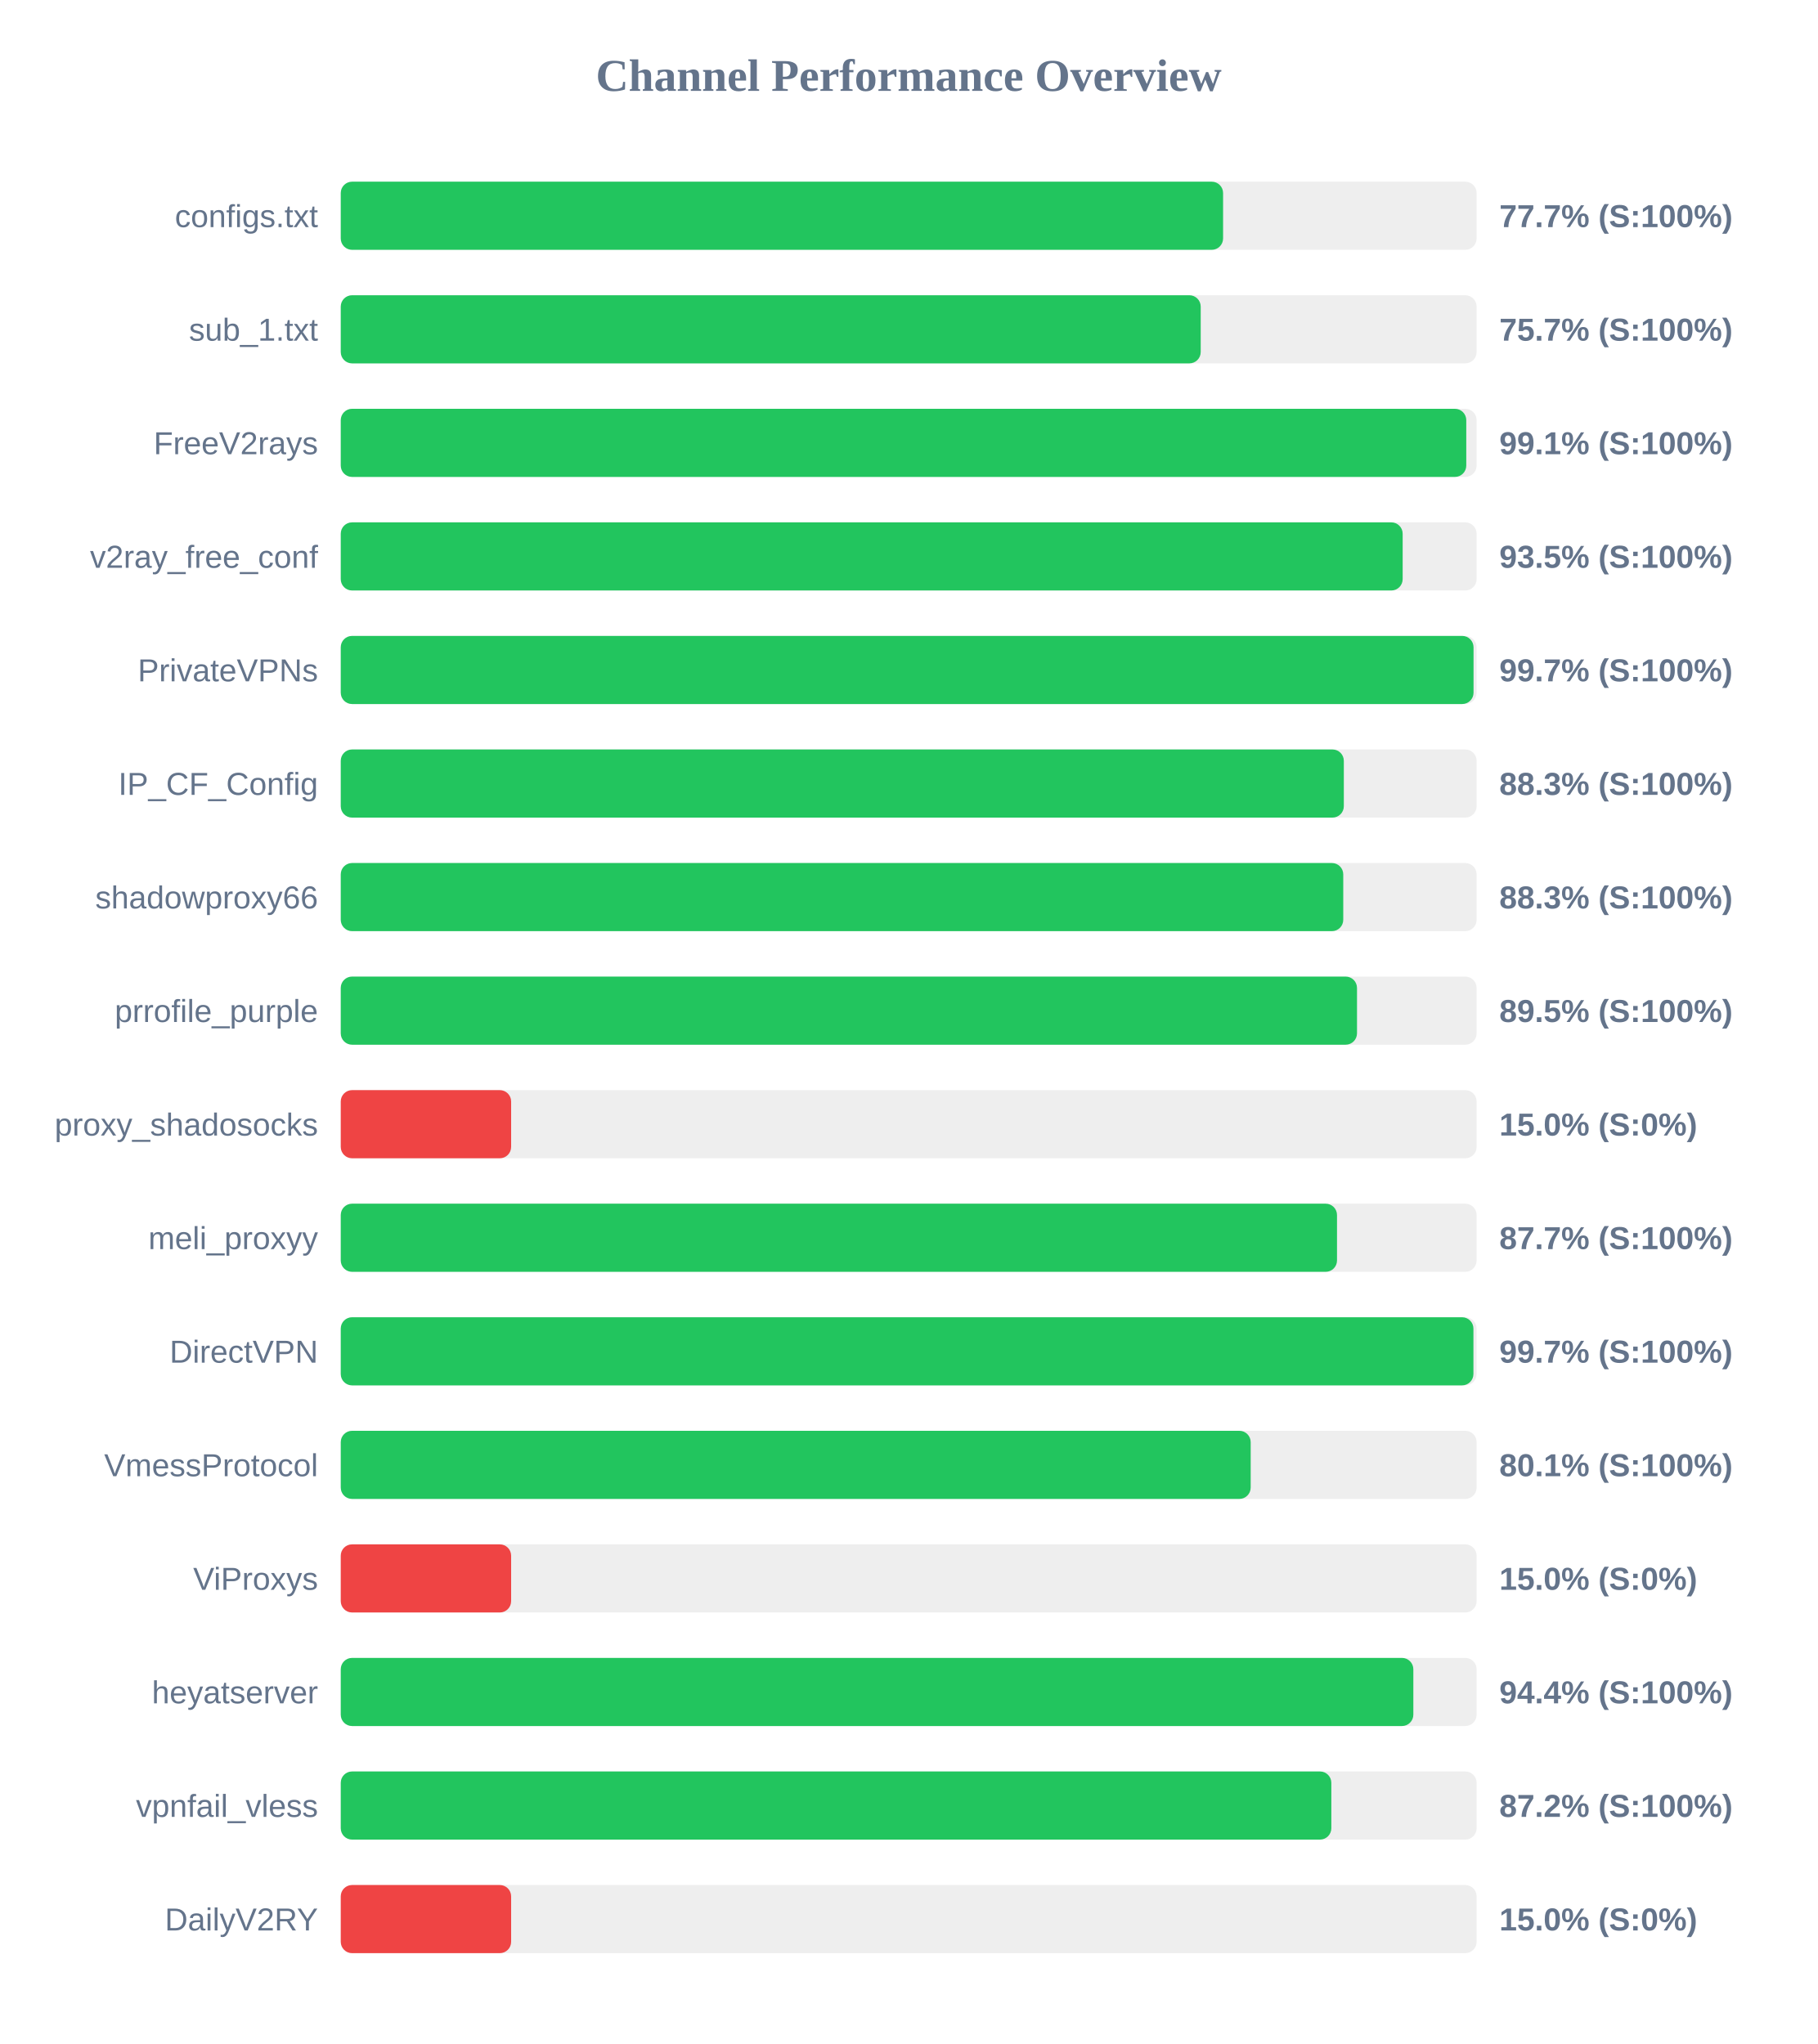
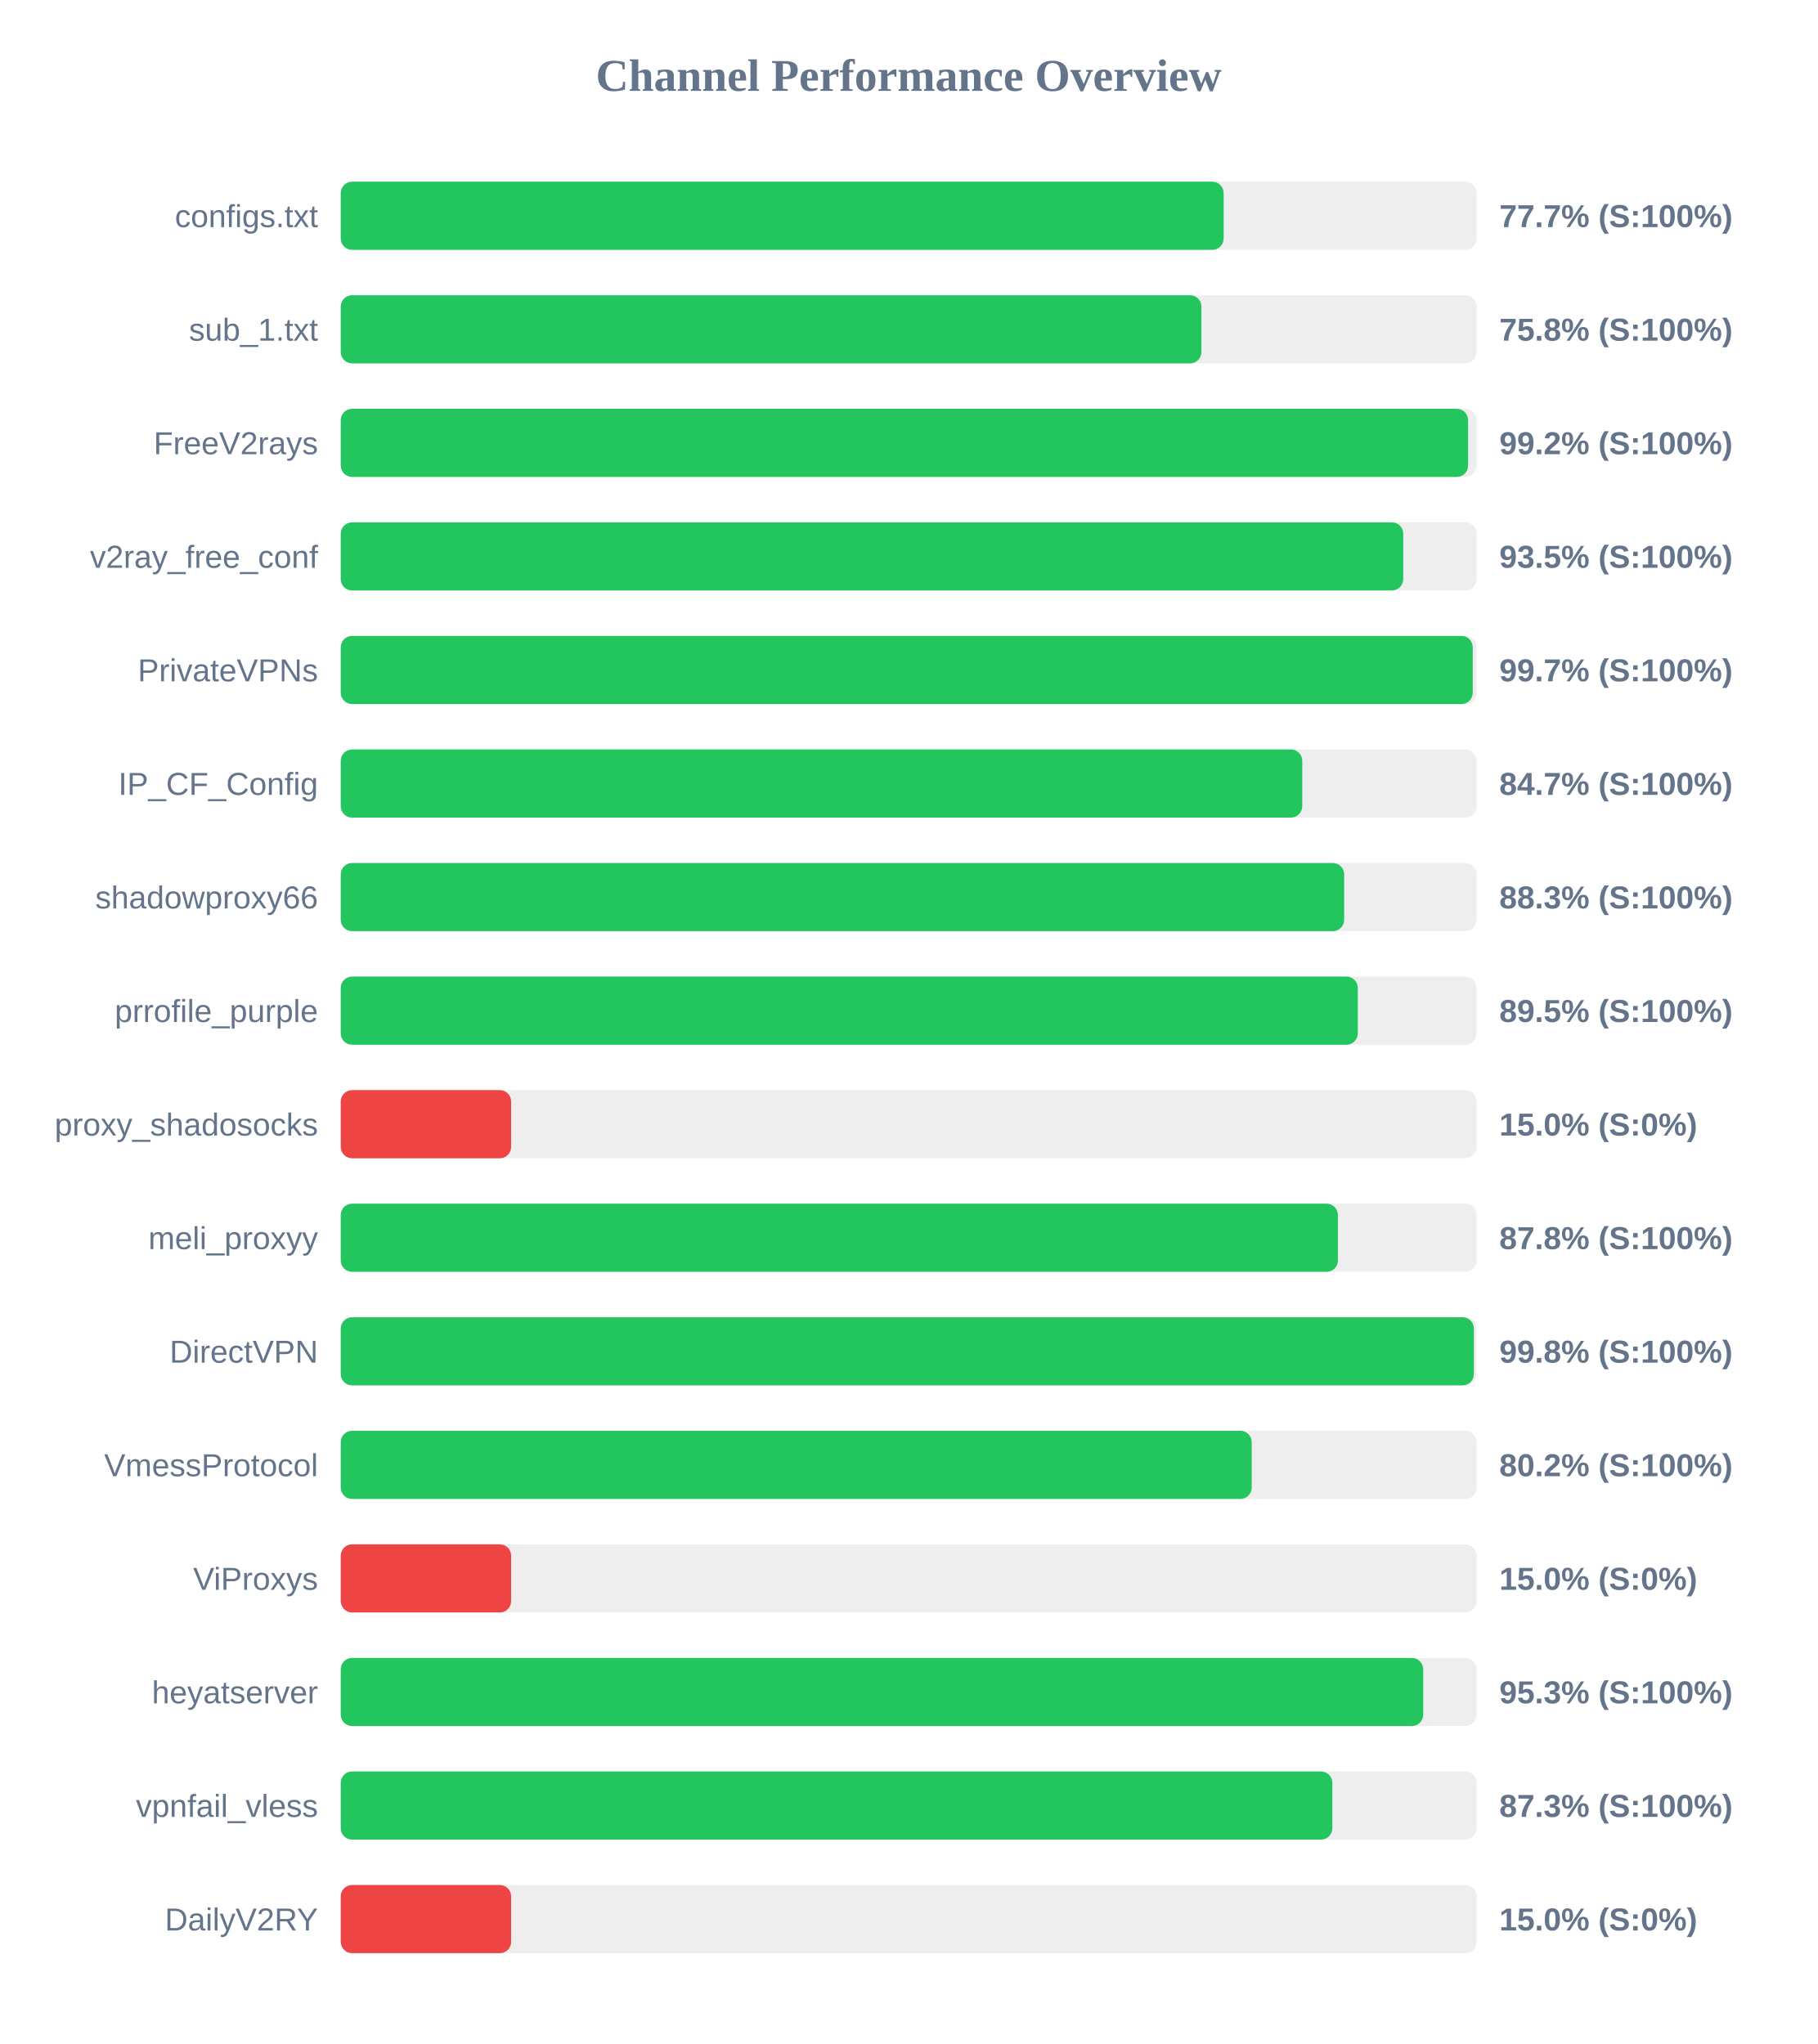
<svg xmlns="http://www.w3.org/2000/svg" width="800" height="900" version="1.1">
  <style>
        .row { font: 14px Arial; fill: #64748b; }
        .score { font: bold 14px Arial; fill: #64748b; }
    </style>
  <text x="400" y="40" text-anchor="middle" font-size="20px" font-weight="bold" fill="#64748b">Channel Performance Overview</text>
  <rect x="150" y="80" width="500" height="30" fill="#eee" rx="5" />
-   <rect x="150" y="80" width="388.4" height="30" fill="#22c55e" rx="5" />
+   <rect x="150" y="80" width="388.65" height="30" fill="#22c55e" rx="5" />
  <text x="140" y="100" text-anchor="end" class="row">configs.txt</text>
  <text x="660" y="100" text-anchor="start" class="score">77.7% (S:100%)</text>
  <rect x="150" y="130" width="500" height="30" fill="#eee" rx="5" />
-   <rect x="150" y="130" width="378.55" height="30" fill="#22c55e" rx="5" />
+   <rect x="150" y="130" width="378.85" height="30" fill="#22c55e" rx="5" />
  <text x="140" y="150" text-anchor="end" class="row">sub_1.txt</text>
-   <text x="660" y="150" text-anchor="start" class="score">75.7% (S:100%)</text>
+   <text x="660" y="150" text-anchor="start" class="score">75.8% (S:100%)</text>
  <rect x="150" y="180" width="500" height="30" fill="#eee" rx="5" />
-   <rect x="150" y="180" width="495.45" height="30" fill="#22c55e" rx="5" />
+   <rect x="150" y="180" width="496.25" height="30" fill="#22c55e" rx="5" />
  <text x="140" y="200" text-anchor="end" class="row">FreeV2rays</text>
-   <text x="660" y="200" text-anchor="start" class="score">99.1% (S:100%)</text>
+   <text x="660" y="200" text-anchor="start" class="score">99.2% (S:100%)</text>
  <rect x="150" y="230" width="500" height="30" fill="#eee" rx="5" />
-   <rect x="150" y="230" width="467.45" height="30" fill="#22c55e" rx="5" />
+   <rect x="150" y="230" width="467.7" height="30" fill="#22c55e" rx="5" />
  <text x="140" y="250" text-anchor="end" class="row">v2ray_free_conf</text>
  <text x="660" y="250" text-anchor="start" class="score">93.5% (S:100%)</text>
  <rect x="150" y="280" width="500" height="30" fill="#eee" rx="5" />
-   <rect x="150" y="280" width="498.65" height="30" fill="#22c55e" rx="5" />
+   <rect x="150" y="280" width="498.3" height="30" fill="#22c55e" rx="5" />
  <text x="140" y="300" text-anchor="end" class="row">PrivateVPNs</text>
  <text x="660" y="300" text-anchor="start" class="score">99.7% (S:100%)</text>
  <rect x="150" y="330" width="500" height="30" fill="#eee" rx="5" />
-   <rect x="150" y="330" width="441.55" height="30" fill="#22c55e" rx="5" />
+   <rect x="150" y="330" width="423.25" height="30" fill="#22c55e" rx="5" />
  <text x="140" y="350" text-anchor="end" class="row">IP_CF_Config</text>
-   <text x="660" y="350" text-anchor="start" class="score">88.3% (S:100%)</text>
+   <text x="660" y="350" text-anchor="start" class="score">84.7% (S:100%)</text>
  <rect x="150" y="380" width="500" height="30" fill="#eee" rx="5" />
-   <rect x="150" y="380" width="441.3" height="30" fill="#22c55e" rx="5" />
+   <rect x="150" y="380" width="441.7" height="30" fill="#22c55e" rx="5" />
  <text x="140" y="400" text-anchor="end" class="row">shadowproxy66</text>
  <text x="660" y="400" text-anchor="start" class="score">88.3% (S:100%)</text>
  <rect x="150" y="430" width="500" height="30" fill="#eee" rx="5" />
-   <rect x="150" y="430" width="447.35" height="30" fill="#22c55e" rx="5" />
+   <rect x="150" y="430" width="447.7" height="30" fill="#22c55e" rx="5" />
  <text x="140" y="450" text-anchor="end" class="row">prrofile_purple</text>
  <text x="660" y="450" text-anchor="start" class="score">89.5% (S:100%)</text>
  <rect x="150" y="480" width="500" height="30" fill="#eee" rx="5" />
  <rect x="150" y="480" width="75.0" height="30" fill="#ef4444" rx="5" />
  <text x="140" y="500" text-anchor="end" class="row">proxy_shadosocks</text>
  <text x="660" y="500" text-anchor="start" class="score">15.0% (S:0%)</text>
  <rect x="150" y="530" width="500" height="30" fill="#eee" rx="5" />
-   <rect x="150" y="530" width="438.55" height="30" fill="#22c55e" rx="5" />
+   <rect x="150" y="530" width="438.95" height="30" fill="#22c55e" rx="5" />
  <text x="140" y="550" text-anchor="end" class="row">meli_proxyy</text>
-   <text x="660" y="550" text-anchor="start" class="score">87.7% (S:100%)</text>
+   <text x="660" y="550" text-anchor="start" class="score">87.8% (S:100%)</text>
  <rect x="150" y="580" width="500" height="30" fill="#eee" rx="5" />
-   <rect x="150" y="580" width="498.6" height="30" fill="#22c55e" rx="5" />
+   <rect x="150" y="580" width="498.8" height="30" fill="#22c55e" rx="5" />
  <text x="140" y="600" text-anchor="end" class="row">DirectVPN</text>
-   <text x="660" y="600" text-anchor="start" class="score">99.7% (S:100%)</text>
+   <text x="660" y="600" text-anchor="start" class="score">99.8% (S:100%)</text>
  <rect x="150" y="630" width="500" height="30" fill="#eee" rx="5" />
-   <rect x="150" y="630" width="400.55" height="30" fill="#22c55e" rx="5" />
+   <rect x="150" y="630" width="401.0" height="30" fill="#22c55e" rx="5" />
  <text x="140" y="650" text-anchor="end" class="row">VmessProtocol</text>
-   <text x="660" y="650" text-anchor="start" class="score">80.1% (S:100%)</text>
+   <text x="660" y="650" text-anchor="start" class="score">80.2% (S:100%)</text>
  <rect x="150" y="680" width="500" height="30" fill="#eee" rx="5" />
  <rect x="150" y="680" width="75.0" height="30" fill="#ef4444" rx="5" />
  <text x="140" y="700" text-anchor="end" class="row">ViProxys</text>
  <text x="660" y="700" text-anchor="start" class="score">15.0% (S:0%)</text>
  <rect x="150" y="730" width="500" height="30" fill="#eee" rx="5" />
-   <rect x="150" y="730" width="472.15" height="30" fill="#22c55e" rx="5" />
+   <rect x="150" y="730" width="476.5" height="30" fill="#22c55e" rx="5" />
  <text x="140" y="750" text-anchor="end" class="row">heyatserver</text>
-   <text x="660" y="750" text-anchor="start" class="score">94.4% (S:100%)</text>
+   <text x="660" y="750" text-anchor="start" class="score">95.3% (S:100%)</text>
  <rect x="150" y="780" width="500" height="30" fill="#eee" rx="5" />
-   <rect x="150" y="780" width="436.05" height="30" fill="#22c55e" rx="5" />
+   <rect x="150" y="780" width="436.5" height="30" fill="#22c55e" rx="5" />
  <text x="140" y="800" text-anchor="end" class="row">vpnfail_vless</text>
-   <text x="660" y="800" text-anchor="start" class="score">87.2% (S:100%)</text>
+   <text x="660" y="800" text-anchor="start" class="score">87.3% (S:100%)</text>
  <rect x="150" y="830" width="500" height="30" fill="#eee" rx="5" />
  <rect x="150" y="830" width="75.0" height="30" fill="#ef4444" rx="5" />
  <text x="140" y="850" text-anchor="end" class="row">DailyV2RY</text>
  <text x="660" y="850" text-anchor="start" class="score">15.0% (S:0%)</text>
</svg>
